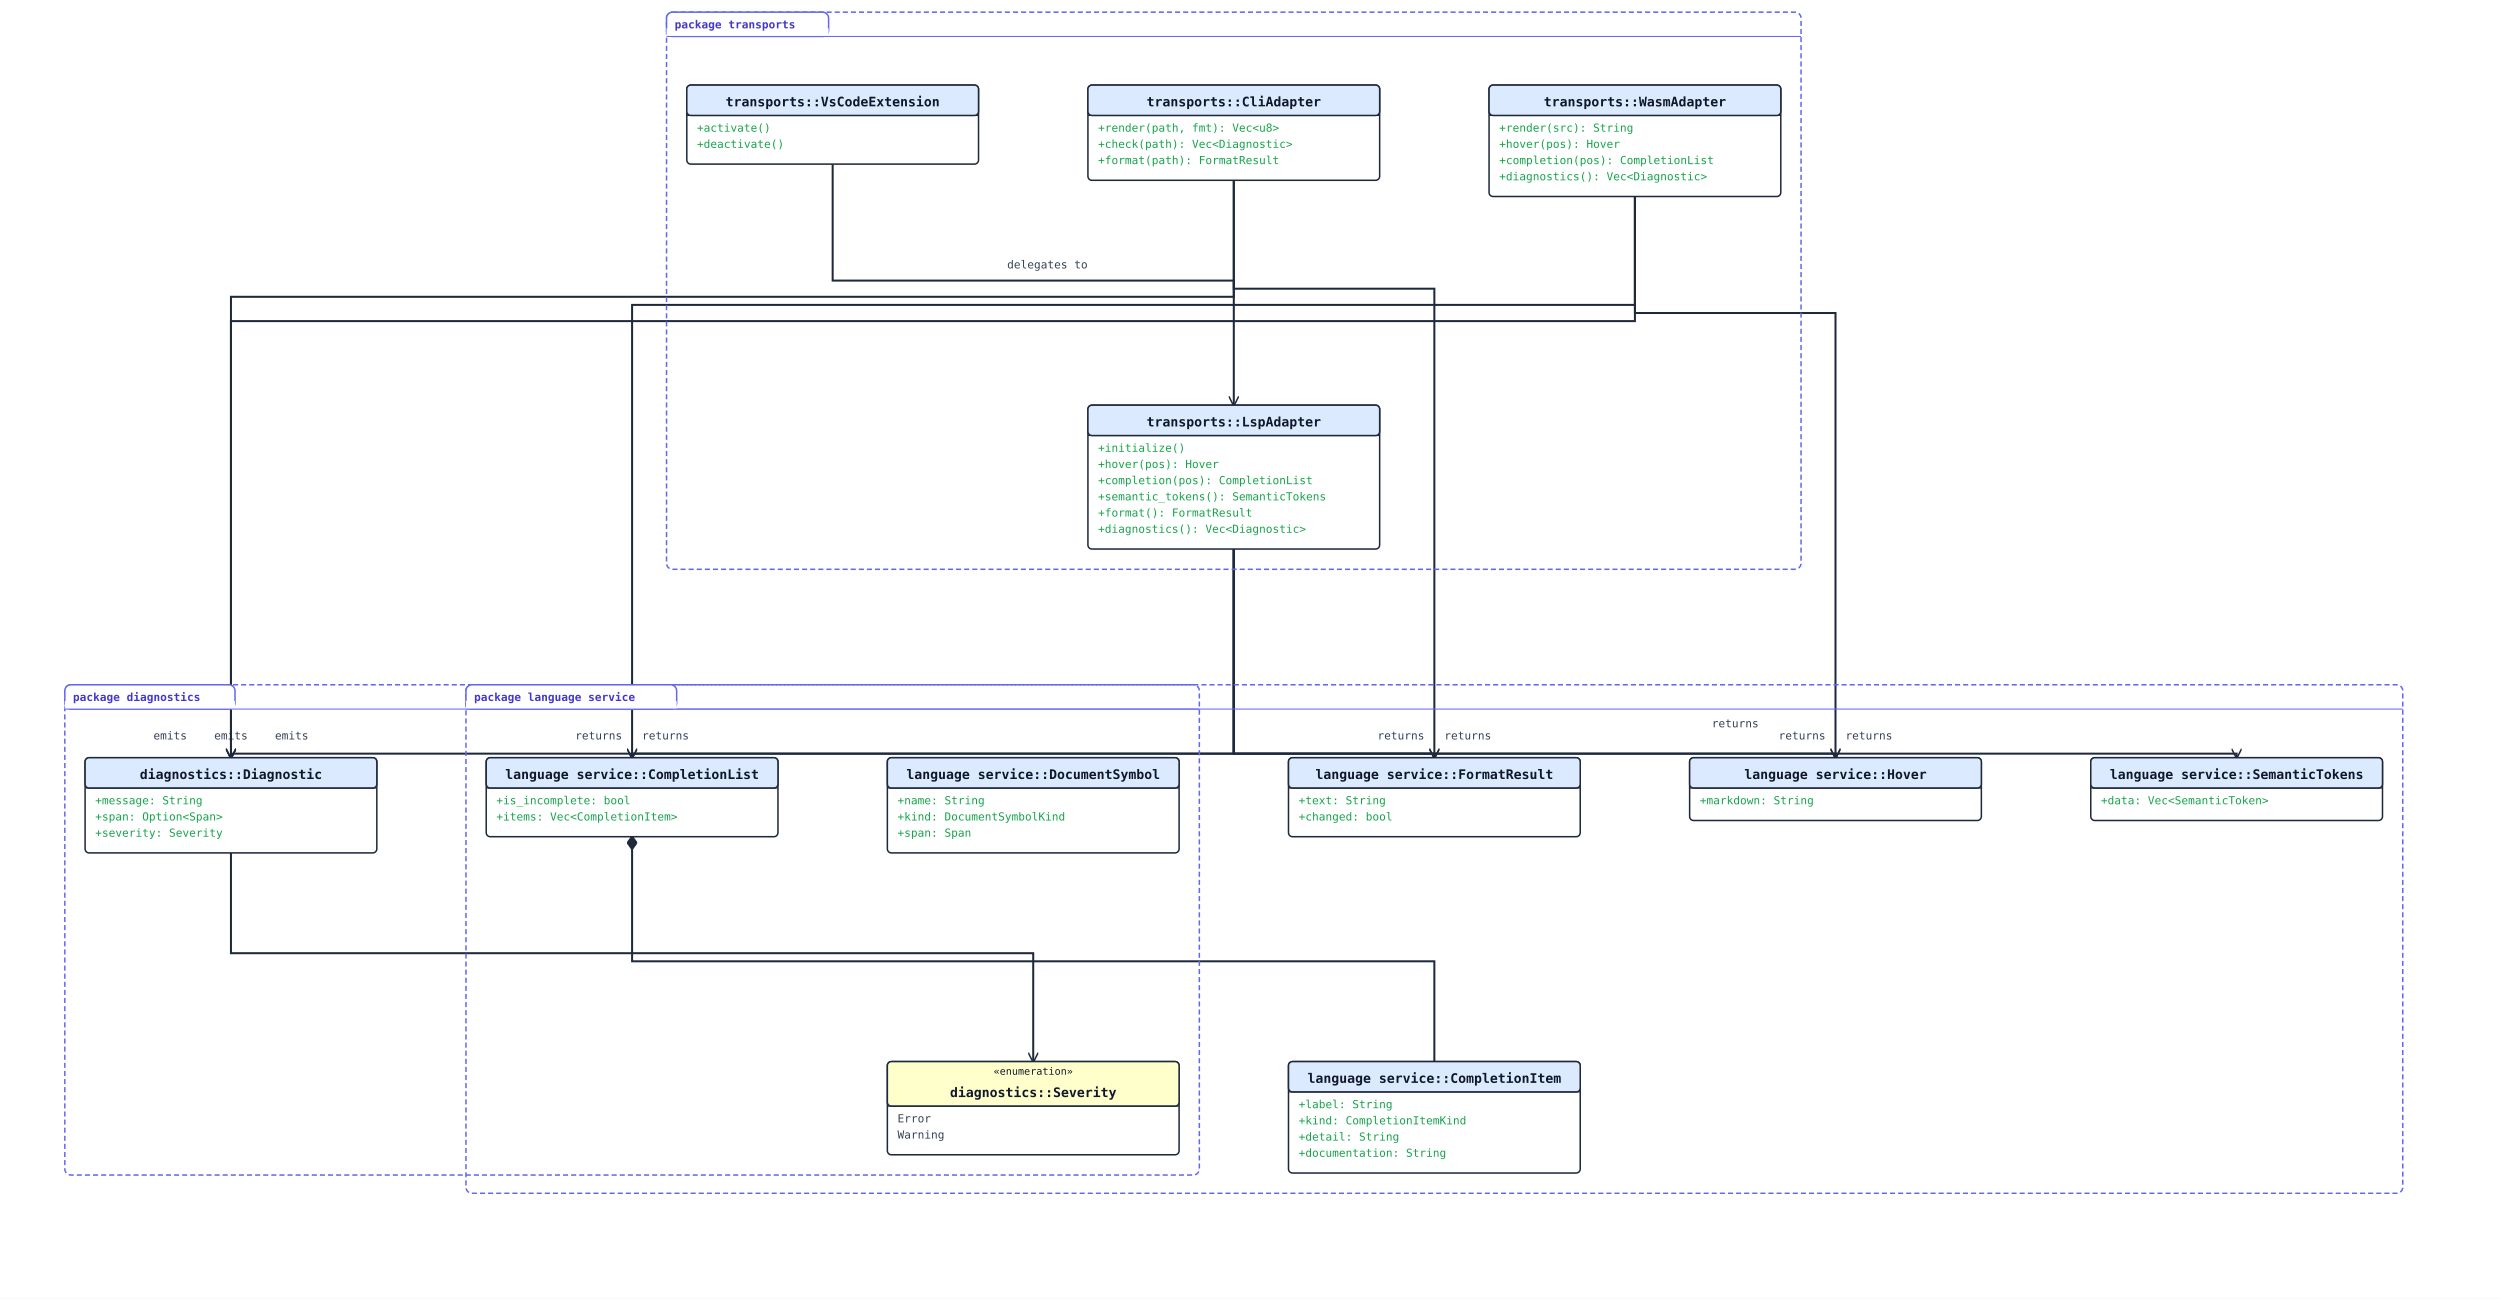
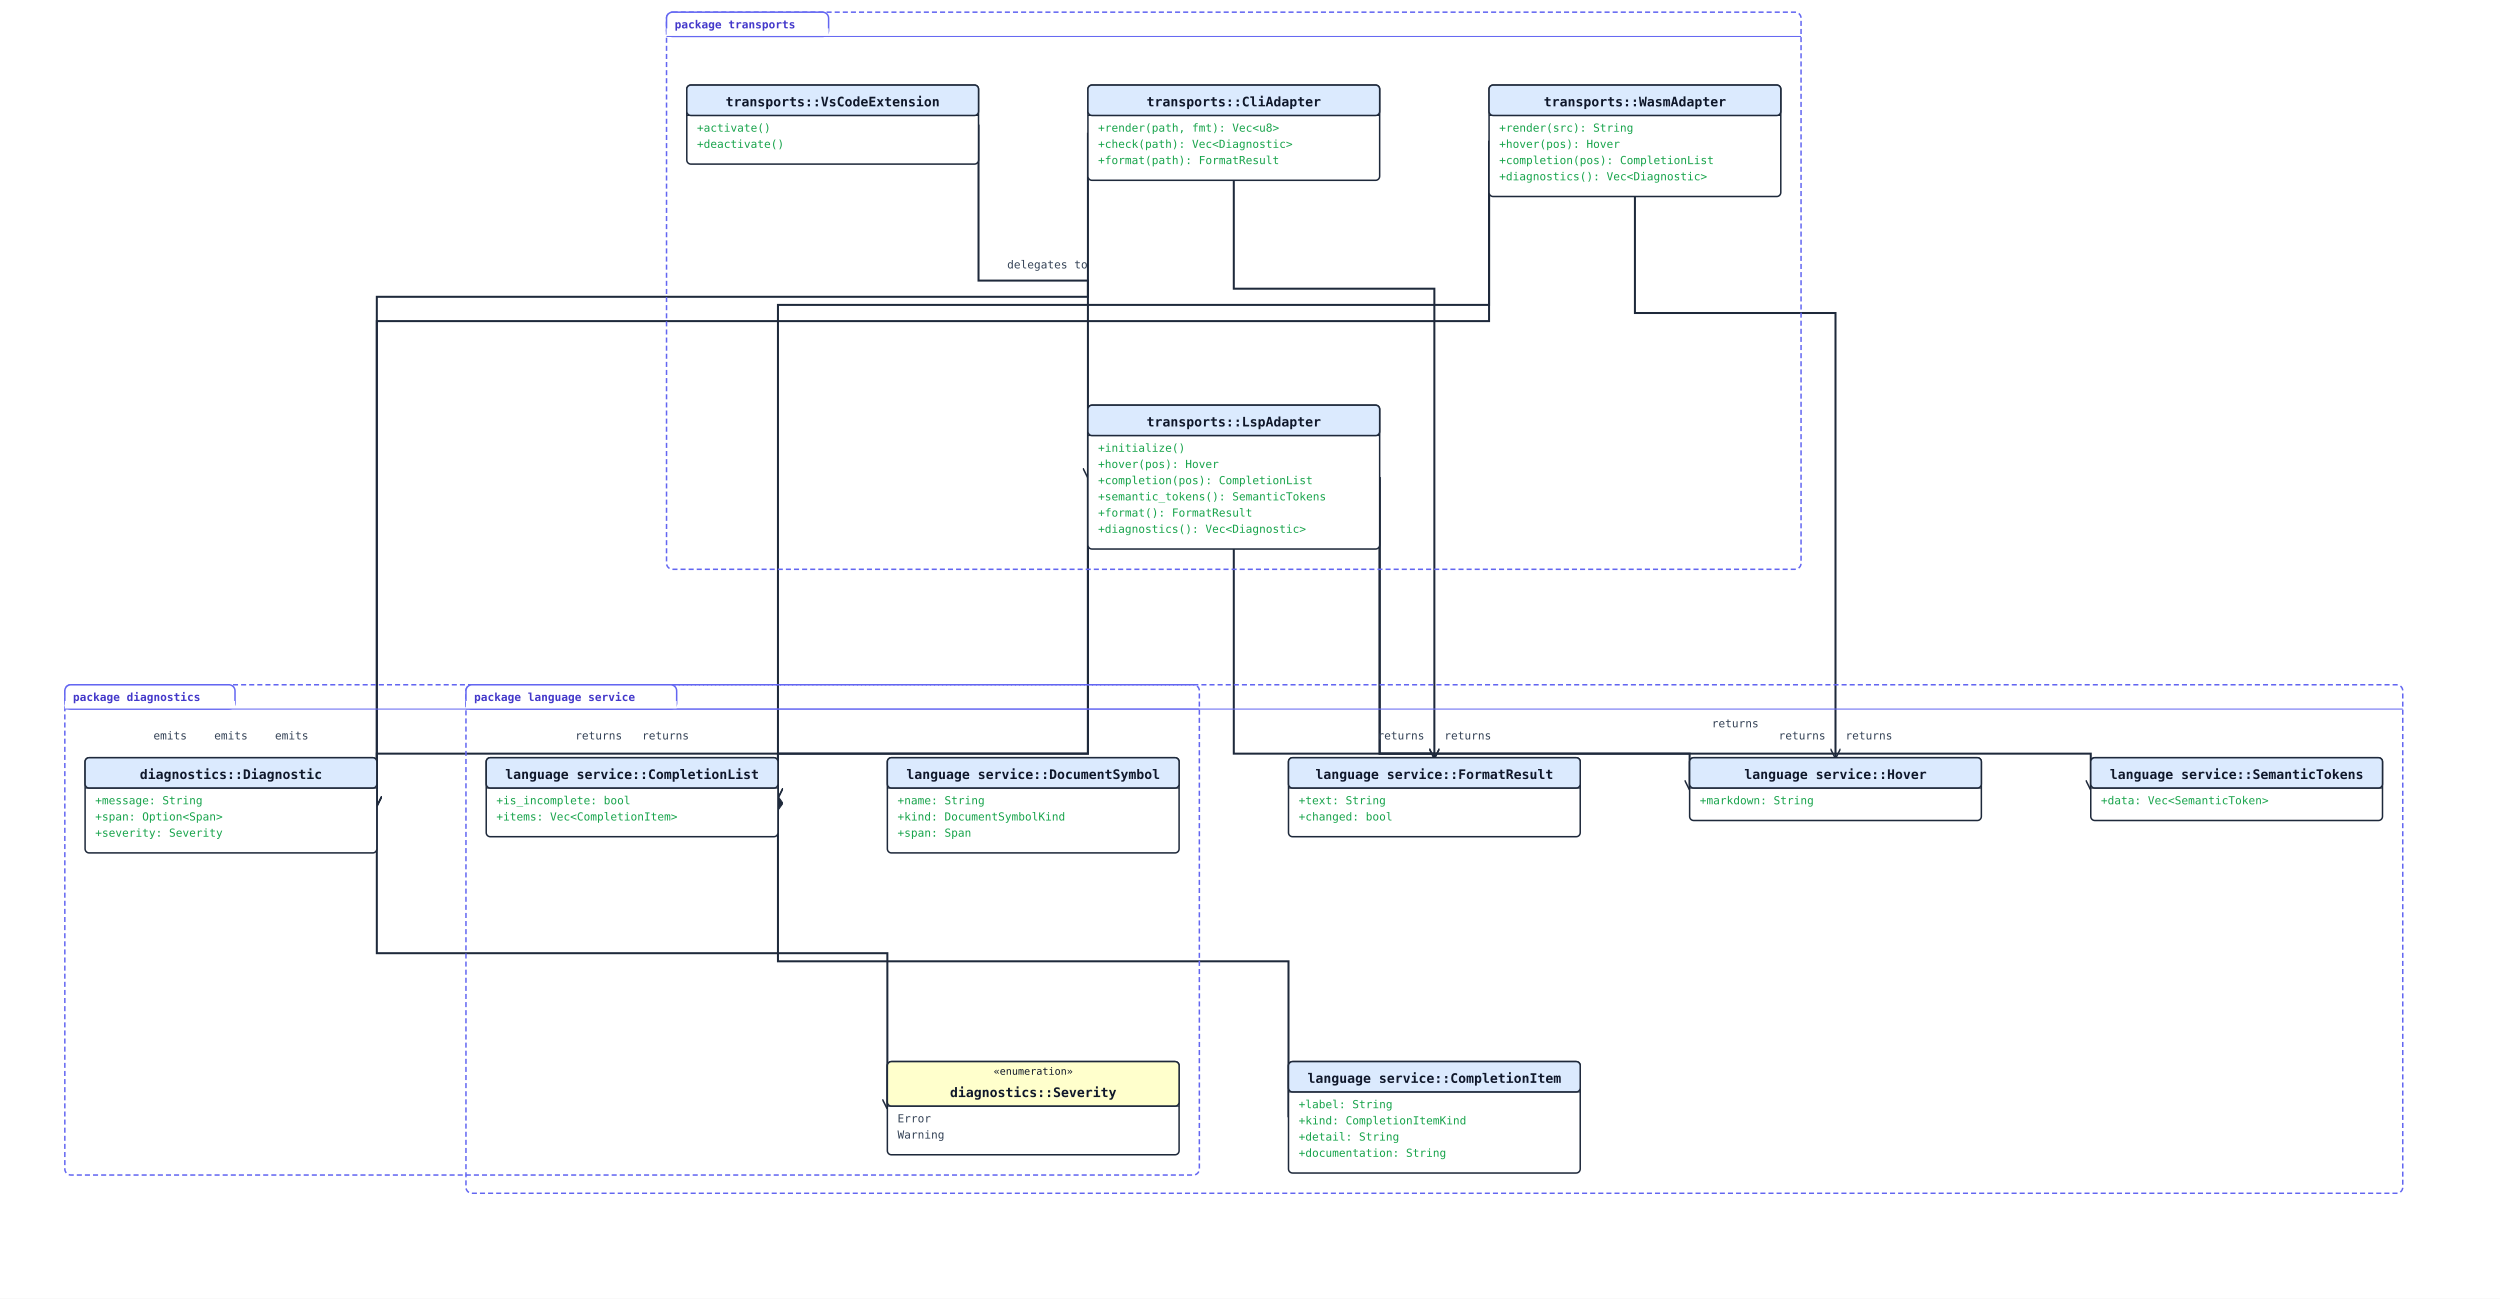
<svg xmlns="http://www.w3.org/2000/svg" width="2468" height="1282" viewBox="0 0 2468 1282">
  <rect width="100%" height="100%" fill="#ffffff" />
  <defs>
    <marker id="arrow-open" viewBox="0 0 10 10" refX="9" refY="5" markerWidth="10" markerHeight="10" markerUnits="userSpaceOnUse" orient="auto-start-reverse">
      <path d="M0,0 L10,5 L0,10" fill="none" stroke="#1e293b" stroke-width="1.5" />
    </marker>
    <marker id="arrow-triangle" viewBox="0 0 16 16" refX="15" refY="8" markerWidth="16" markerHeight="16" markerUnits="userSpaceOnUse" orient="auto-start-reverse">
      <polygon points="0,1 14,8 0,15" fill="#ffffff" stroke="#1e293b" stroke-width="1.5" fill-rule="nonzero" />
    </marker>
    <marker id="arrow-diamond-filled" viewBox="0 0 14 10" refX="13" refY="5" markerWidth="14" markerHeight="10" markerUnits="userSpaceOnUse" orient="auto-start-reverse">
      <path d="M0,5 L7,0 L14,5 L7,10 z" fill="#1e293b" stroke="#1e293b" stroke-width="1" />
    </marker>
    <marker id="arrow-diamond-open" viewBox="0 0 14 10" refX="13" refY="5" markerWidth="14" markerHeight="10" markerUnits="userSpaceOnUse" orient="auto-start-reverse">
      <path d="M0,5 L7,0 L14,5 L7,10 z" fill="#ffffff" stroke="#1e293b" stroke-width="1" />
    </marker>
  </defs>
-   <polyline class="uml-relation" data-uml-from="language service::CompletionList" data-uml-to="language service::CompletionItem" data-uml-arrow="*--" points="624,826 624,949 1416,949 1416,1048" fill="none" stroke="#1e293b" stroke-width="2" marker-start="url(#arrow-diamond-filled)" />
-   <polyline class="uml-relation" data-uml-from="diagnostics::Diagnostic" data-uml-to="diagnostics::Severity" data-uml-arrow="--&gt;" points="228,842 228,941 1020,941 1020,1048" fill="none" stroke="#1e293b" stroke-width="2" marker-end="url(#arrow-open)" />
-   <polyline class="uml-relation" data-uml-from="LspAdapter" data-uml-to="CompletionList" data-uml-arrow="--&gt;" points="1218,542 1218,744 624,744 624,748" fill="none" stroke="#1e293b" stroke-width="2" marker-end="url(#arrow-open)" />
+   <polyline class="uml-relation" data-uml-from="language service::CompletionList" data-uml-to="language service::CompletionItem" data-uml-arrow="*--" points="768,787 768,949 1272,949 1272,1103" fill="none" stroke="#1e293b" stroke-width="2" marker-start="url(#arrow-diamond-filled)" />
+   <polyline class="uml-relation" data-uml-from="diagnostics::Diagnostic" data-uml-to="diagnostics::Severity" data-uml-arrow="--&gt;" points="372,795 372,941 876,941 876,1094" fill="none" stroke="#1e293b" stroke-width="2" marker-end="url(#arrow-open)" />
+   <polyline class="uml-relation" data-uml-from="LspAdapter" data-uml-to="CompletionList" data-uml-arrow="--&gt;" points="1074,471 1074,744 768,744 768,787" fill="none" stroke="#1e293b" stroke-width="2" marker-end="url(#arrow-open)" />
  <text x="591" y="730" text-anchor="middle" font-family="monospace" font-size="11" fill="#334155">returns</text>
-   <polyline class="uml-relation" data-uml-from="LspAdapter" data-uml-to="Hover" data-uml-arrow="--&gt;" points="1218,542 1218,744 1812,744 1812,748" fill="none" stroke="#1e293b" stroke-width="2" marker-end="url(#arrow-open)" />
+   <polyline class="uml-relation" data-uml-from="LspAdapter" data-uml-to="Hover" data-uml-arrow="--&gt;" points="1362,471 1362,744 1668,744 1668,779" fill="none" stroke="#1e293b" stroke-width="2" marker-end="url(#arrow-open)" />
  <text x="1779" y="730" text-anchor="middle" font-family="monospace" font-size="11" fill="#334155">returns</text>
-   <polyline class="uml-relation" data-uml-from="LspAdapter" data-uml-to="SemanticTokens" data-uml-arrow="--&gt;" points="1218,542 1218,744 2208,744 2208,748" fill="none" stroke="#1e293b" stroke-width="2" marker-end="url(#arrow-open)" />
+   <polyline class="uml-relation" data-uml-from="LspAdapter" data-uml-to="SemanticTokens" data-uml-arrow="--&gt;" points="1362,471 1362,744 2064,744 2064,779" fill="none" stroke="#1e293b" stroke-width="2" marker-end="url(#arrow-open)" />
  <text x="1713" y="718" text-anchor="middle" font-family="monospace" font-size="11" fill="#334155">returns</text>
  <polyline class="uml-relation" data-uml-from="LspAdapter" data-uml-to="FormatResult" data-uml-arrow="--&gt;" points="1218,542 1218,744 1416,744 1416,748" fill="none" stroke="#1e293b" stroke-width="2" marker-end="url(#arrow-open)" />
  <text x="1383" y="730" text-anchor="middle" font-family="monospace" font-size="11" fill="#334155">returns</text>
-   <polyline class="uml-relation" data-uml-from="LspAdapter" data-uml-to="Diagnostic" data-uml-arrow="--&gt;" points="1218,542 1218,744 228,744 228,748" fill="none" stroke="#1e293b" stroke-width="2" marker-end="url(#arrow-open)" />
+   <polyline class="uml-relation" data-uml-from="LspAdapter" data-uml-to="Diagnostic" data-uml-arrow="--&gt;" points="1074,471 1074,744 372,744 372,795" fill="none" stroke="#1e293b" stroke-width="2" marker-end="url(#arrow-open)" />
  <text x="168" y="730" text-anchor="middle" font-family="monospace" font-size="11" fill="#334155">emits</text>
-   <polyline class="uml-relation" data-uml-from="WasmAdapter" data-uml-to="CompletionList" data-uml-arrow="--&gt;" points="1614,194 1614,301 624,301 624,748" fill="none" stroke="#1e293b" stroke-width="2" marker-end="url(#arrow-open)" />
+   <polyline class="uml-relation" data-uml-from="WasmAdapter" data-uml-to="CompletionList" data-uml-arrow="--&gt;" points="1470,139 1470,301 768,301 768,787" fill="none" stroke="#1e293b" stroke-width="2" marker-end="url(#arrow-open)" />
  <text x="657" y="730" text-anchor="middle" font-family="monospace" font-size="11" fill="#334155">returns</text>
  <polyline class="uml-relation" data-uml-from="WasmAdapter" data-uml-to="Hover" data-uml-arrow="--&gt;" points="1614,194 1614,309 1812,309 1812,748" fill="none" stroke="#1e293b" stroke-width="2" marker-end="url(#arrow-open)" />
  <text x="1845" y="730" text-anchor="middle" font-family="monospace" font-size="11" fill="#334155">returns</text>
-   <polyline class="uml-relation" data-uml-from="WasmAdapter" data-uml-to="Diagnostic" data-uml-arrow="--&gt;" points="1614,194 1614,317 228,317 228,748" fill="none" stroke="#1e293b" stroke-width="2" marker-end="url(#arrow-open)" />
+   <polyline class="uml-relation" data-uml-from="WasmAdapter" data-uml-to="Diagnostic" data-uml-arrow="--&gt;" points="1470,139 1470,317 372,317 372,795" fill="none" stroke="#1e293b" stroke-width="2" marker-end="url(#arrow-open)" />
  <text x="228" y="730" text-anchor="middle" font-family="monospace" font-size="11" fill="#334155">emits</text>
  <polyline class="uml-relation" data-uml-from="CliAdapter" data-uml-to="FormatResult" data-uml-arrow="--&gt;" points="1218,178 1218,285 1416,285 1416,748" fill="none" stroke="#1e293b" stroke-width="2" marker-end="url(#arrow-open)" />
  <text x="1449" y="730" text-anchor="middle" font-family="monospace" font-size="11" fill="#334155">returns</text>
-   <polyline class="uml-relation" data-uml-from="CliAdapter" data-uml-to="Diagnostic" data-uml-arrow="--&gt;" points="1218,178 1218,293 228,293 228,748" fill="none" stroke="#1e293b" stroke-width="2" marker-end="url(#arrow-open)" />
+   <polyline class="uml-relation" data-uml-from="CliAdapter" data-uml-to="Diagnostic" data-uml-arrow="--&gt;" points="1074,131 1074,293 372,293 372,795" fill="none" stroke="#1e293b" stroke-width="2" marker-end="url(#arrow-open)" />
  <text x="288" y="730" text-anchor="middle" font-family="monospace" font-size="11" fill="#334155">emits</text>
-   <polyline class="uml-relation" data-uml-from="VsCodeExtension" data-uml-to="LspAdapter" data-uml-arrow="--&gt;" points="822,162 822,277 1218,277 1218,400" fill="none" stroke="#1e293b" stroke-width="2" marker-end="url(#arrow-open)" />
+   <polyline class="uml-relation" data-uml-from="VsCodeExtension" data-uml-to="LspAdapter" data-uml-arrow="--&gt;" points="966,123 966,277 1074,277 1074,471" fill="none" stroke="#1e293b" stroke-width="2" marker-end="url(#arrow-open)" />
  <text x="1034" y="265" text-anchor="middle" font-family="monospace" font-size="11" fill="#334155">delegates to</text>
  <rect class="uml-group-frame" data-uml-group="diagnostics" x="64" y="676" width="1120" height="484" rx="6" ry="6" fill="none" stroke="#6366f1" stroke-width="1.5" stroke-dasharray="5 3" />
  <rect x="64" y="676" width="168" height="24" rx="6" ry="6" fill="#ffffff" stroke="#6366f1" stroke-width="1.5" />
  <rect x="64" y="692" width="168" height="8" fill="#ffffff" stroke="none" />
  <text x="72" y="692" font-family="monospace" font-size="11" font-weight="600" fill="#4338ca">package diagnostics</text>
  <line x1="64" y1="700" x2="1184" y2="700" stroke="#6366f1" stroke-width="1" />
  <rect class="uml-group-frame" data-uml-group="language service" x="460" y="676" width="1912" height="502" rx="6" ry="6" fill="none" stroke="#6366f1" stroke-width="1.5" stroke-dasharray="5 3" />
  <rect x="460" y="676" width="208" height="24" rx="6" ry="6" fill="#ffffff" stroke="#6366f1" stroke-width="1.5" />
  <rect x="460" y="692" width="208" height="8" fill="#ffffff" stroke="none" />
  <text x="468" y="692" font-family="monospace" font-size="11" font-weight="600" fill="#4338ca">package language service</text>
  <line x1="460" y1="700" x2="2372" y2="700" stroke="#6366f1" stroke-width="1" />
  <rect class="uml-group-frame" data-uml-group="transports" x="658" y="12" width="1120" height="550" rx="6" ry="6" fill="none" stroke="#6366f1" stroke-width="1.5" stroke-dasharray="5 3" />
  <rect x="658" y="12" width="160" height="24" rx="6" ry="6" fill="#ffffff" stroke="#6366f1" stroke-width="1.5" />
  <rect x="658" y="28" width="160" height="8" fill="#ffffff" stroke="none" />
  <text x="666" y="28" font-family="monospace" font-size="11" font-weight="600" fill="#4338ca">package transports</text>
  <line x1="658" y1="36" x2="1778" y2="36" stroke="#6366f1" stroke-width="1" />
  <rect x="1272" y="1048" width="288" height="110" rx="4" ry="4" fill="#ffffff" stroke="#1e293b" stroke-width="1.5" />
  <rect x="1272" y="1048" width="288" height="30" rx="4" ry="4" fill="#dbeafe" stroke="#1e293b" stroke-width="1.5" />
  <line x1="1272" y1="1078" x2="1560" y2="1078" stroke="#1e293b" stroke-width="1" />
  <text x="1416" y="1069" text-anchor="middle" font-family="monospace" font-size="13" font-weight="600" fill="#0f172a">language service::CompletionItem</text>
  <text class="uml-member" data-uml-visibility="public" x="1282" y="1094" font-family="monospace" font-size="11" fill="#16a34a">+label: String</text>
  <text class="uml-member" data-uml-visibility="public" x="1282" y="1110" font-family="monospace" font-size="11" fill="#16a34a">+kind: CompletionItemKind</text>
  <text class="uml-member" data-uml-visibility="public" x="1282" y="1126" font-family="monospace" font-size="11" fill="#16a34a">+detail: String</text>
  <text class="uml-member" data-uml-visibility="public" x="1282" y="1142" font-family="monospace" font-size="11" fill="#16a34a">+documentation: String</text>
  <rect x="480" y="748" width="288" height="78" rx="4" ry="4" fill="#ffffff" stroke="#1e293b" stroke-width="1.5" />
  <rect x="480" y="748" width="288" height="30" rx="4" ry="4" fill="#dbeafe" stroke="#1e293b" stroke-width="1.5" />
  <line x1="480" y1="778" x2="768" y2="778" stroke="#1e293b" stroke-width="1" />
  <text x="624" y="769" text-anchor="middle" font-family="monospace" font-size="13" font-weight="600" fill="#0f172a">language service::CompletionList</text>
  <text class="uml-member" data-uml-visibility="public" x="490" y="794" font-family="monospace" font-size="11" fill="#16a34a">+is_incomplete: bool</text>
  <text class="uml-member" data-uml-visibility="public" x="490" y="810" font-family="monospace" font-size="11" fill="#16a34a">+items: Vec&lt;CompletionItem&gt;</text>
  <rect x="1668" y="748" width="288" height="62" rx="4" ry="4" fill="#ffffff" stroke="#1e293b" stroke-width="1.5" />
  <rect x="1668" y="748" width="288" height="30" rx="4" ry="4" fill="#dbeafe" stroke="#1e293b" stroke-width="1.5" />
  <line x1="1668" y1="778" x2="1956" y2="778" stroke="#1e293b" stroke-width="1" />
  <text x="1812" y="769" text-anchor="middle" font-family="monospace" font-size="13" font-weight="600" fill="#0f172a">language service::Hover</text>
  <text class="uml-member" data-uml-visibility="public" x="1678" y="794" font-family="monospace" font-size="11" fill="#16a34a">+markdown: String</text>
  <rect x="876" y="748" width="288" height="94" rx="4" ry="4" fill="#ffffff" stroke="#1e293b" stroke-width="1.5" />
  <rect x="876" y="748" width="288" height="30" rx="4" ry="4" fill="#dbeafe" stroke="#1e293b" stroke-width="1.5" />
  <line x1="876" y1="778" x2="1164" y2="778" stroke="#1e293b" stroke-width="1" />
  <text x="1020" y="769" text-anchor="middle" font-family="monospace" font-size="13" font-weight="600" fill="#0f172a">language service::DocumentSymbol</text>
  <text class="uml-member" data-uml-visibility="public" x="886" y="794" font-family="monospace" font-size="11" fill="#16a34a">+name: String</text>
  <text class="uml-member" data-uml-visibility="public" x="886" y="810" font-family="monospace" font-size="11" fill="#16a34a">+kind: DocumentSymbolKind</text>
  <text class="uml-member" data-uml-visibility="public" x="886" y="826" font-family="monospace" font-size="11" fill="#16a34a">+span: Span</text>
  <rect x="2064" y="748" width="288" height="62" rx="4" ry="4" fill="#ffffff" stroke="#1e293b" stroke-width="1.5" />
  <rect x="2064" y="748" width="288" height="30" rx="4" ry="4" fill="#dbeafe" stroke="#1e293b" stroke-width="1.5" />
  <line x1="2064" y1="778" x2="2352" y2="778" stroke="#1e293b" stroke-width="1" />
  <text x="2208" y="769" text-anchor="middle" font-family="monospace" font-size="13" font-weight="600" fill="#0f172a">language service::SemanticTokens</text>
  <text class="uml-member" data-uml-visibility="public" x="2074" y="794" font-family="monospace" font-size="11" fill="#16a34a">+data: Vec&lt;SemanticToken&gt;</text>
  <rect x="1272" y="748" width="288" height="78" rx="4" ry="4" fill="#ffffff" stroke="#1e293b" stroke-width="1.5" />
  <rect x="1272" y="748" width="288" height="30" rx="4" ry="4" fill="#dbeafe" stroke="#1e293b" stroke-width="1.5" />
  <line x1="1272" y1="778" x2="1560" y2="778" stroke="#1e293b" stroke-width="1" />
  <text x="1416" y="769" text-anchor="middle" font-family="monospace" font-size="13" font-weight="600" fill="#0f172a">language service::FormatResult</text>
  <text class="uml-member" data-uml-visibility="public" x="1282" y="794" font-family="monospace" font-size="11" fill="#16a34a">+text: String</text>
  <text class="uml-member" data-uml-visibility="public" x="1282" y="810" font-family="monospace" font-size="11" fill="#16a34a">+changed: bool</text>
  <rect x="84" y="748" width="288" height="94" rx="4" ry="4" fill="#ffffff" stroke="#1e293b" stroke-width="1.5" />
  <rect x="84" y="748" width="288" height="30" rx="4" ry="4" fill="#dbeafe" stroke="#1e293b" stroke-width="1.5" />
  <line x1="84" y1="778" x2="372" y2="778" stroke="#1e293b" stroke-width="1" />
  <text x="228" y="769" text-anchor="middle" font-family="monospace" font-size="13" font-weight="600" fill="#0f172a">diagnostics::Diagnostic</text>
  <text class="uml-member" data-uml-visibility="public" x="94" y="794" font-family="monospace" font-size="11" fill="#16a34a">+message: String</text>
  <text class="uml-member" data-uml-visibility="public" x="94" y="810" font-family="monospace" font-size="11" fill="#16a34a">+span: Option&lt;Span&gt;</text>
  <text class="uml-member" data-uml-visibility="public" x="94" y="826" font-family="monospace" font-size="11" fill="#16a34a">+severity: Severity</text>
  <rect x="876" y="1048" width="288" height="92" rx="4" ry="4" fill="#ffffff" stroke="#1e293b" stroke-width="1.5" />
  <rect x="876" y="1048" width="288" height="44" rx="4" ry="4" fill="#ffffcc" stroke="#1e293b" stroke-width="1.5" />
  <line x1="876" y1="1092" x2="1164" y2="1092" stroke="#1e293b" stroke-width="1" />
  <text x="1020" y="1061" text-anchor="middle" font-family="monospace" font-size="10" fill="#0f172a">«enumeration»</text>
  <text x="1020" y="1083" text-anchor="middle" font-family="monospace" font-size="13" font-weight="600" fill="#0f172a">diagnostics::Severity</text>
  <text class="uml-member" x="886" y="1108" font-family="monospace" font-size="11" fill="#334155">Error</text>
  <text class="uml-member" x="886" y="1124" font-family="monospace" font-size="11" fill="#334155">Warning</text>
  <rect x="1074" y="400" width="288" height="142" rx="4" ry="4" fill="#ffffff" stroke="#1e293b" stroke-width="1.5" />
  <rect x="1074" y="400" width="288" height="30" rx="4" ry="4" fill="#dbeafe" stroke="#1e293b" stroke-width="1.5" />
  <line x1="1074" y1="430" x2="1362" y2="430" stroke="#1e293b" stroke-width="1" />
  <text x="1218" y="421" text-anchor="middle" font-family="monospace" font-size="13" font-weight="600" fill="#0f172a">transports::LspAdapter</text>
  <text class="uml-member" data-uml-visibility="public" x="1084" y="446" font-family="monospace" font-size="11" fill="#16a34a">+initialize()</text>
  <text class="uml-member" data-uml-visibility="public" x="1084" y="462" font-family="monospace" font-size="11" fill="#16a34a">+hover(pos): Hover</text>
  <text class="uml-member" data-uml-visibility="public" x="1084" y="478" font-family="monospace" font-size="11" fill="#16a34a">+completion(pos): CompletionList</text>
  <text class="uml-member" data-uml-visibility="public" x="1084" y="494" font-family="monospace" font-size="11" fill="#16a34a">+semantic_tokens(): SemanticTokens</text>
  <text class="uml-member" data-uml-visibility="public" x="1084" y="510" font-family="monospace" font-size="11" fill="#16a34a">+format(): FormatResult</text>
  <text class="uml-member" data-uml-visibility="public" x="1084" y="526" font-family="monospace" font-size="11" fill="#16a34a">+diagnostics(): Vec&lt;Diagnostic&gt;</text>
  <rect x="1470" y="84" width="288" height="110" rx="4" ry="4" fill="#ffffff" stroke="#1e293b" stroke-width="1.5" />
  <rect x="1470" y="84" width="288" height="30" rx="4" ry="4" fill="#dbeafe" stroke="#1e293b" stroke-width="1.5" />
  <line x1="1470" y1="114" x2="1758" y2="114" stroke="#1e293b" stroke-width="1" />
  <text x="1614" y="105" text-anchor="middle" font-family="monospace" font-size="13" font-weight="600" fill="#0f172a">transports::WasmAdapter</text>
  <text class="uml-member" data-uml-visibility="public" x="1480" y="130" font-family="monospace" font-size="11" fill="#16a34a">+render(src): String</text>
  <text class="uml-member" data-uml-visibility="public" x="1480" y="146" font-family="monospace" font-size="11" fill="#16a34a">+hover(pos): Hover</text>
  <text class="uml-member" data-uml-visibility="public" x="1480" y="162" font-family="monospace" font-size="11" fill="#16a34a">+completion(pos): CompletionList</text>
  <text class="uml-member" data-uml-visibility="public" x="1480" y="178" font-family="monospace" font-size="11" fill="#16a34a">+diagnostics(): Vec&lt;Diagnostic&gt;</text>
  <rect x="1074" y="84" width="288" height="94" rx="4" ry="4" fill="#ffffff" stroke="#1e293b" stroke-width="1.5" />
  <rect x="1074" y="84" width="288" height="30" rx="4" ry="4" fill="#dbeafe" stroke="#1e293b" stroke-width="1.5" />
  <line x1="1074" y1="114" x2="1362" y2="114" stroke="#1e293b" stroke-width="1" />
  <text x="1218" y="105" text-anchor="middle" font-family="monospace" font-size="13" font-weight="600" fill="#0f172a">transports::CliAdapter</text>
  <text class="uml-member" data-uml-visibility="public" x="1084" y="130" font-family="monospace" font-size="11" fill="#16a34a">+render(path, fmt): Vec&lt;u8&gt;</text>
  <text class="uml-member" data-uml-visibility="public" x="1084" y="146" font-family="monospace" font-size="11" fill="#16a34a">+check(path): Vec&lt;Diagnostic&gt;</text>
  <text class="uml-member" data-uml-visibility="public" x="1084" y="162" font-family="monospace" font-size="11" fill="#16a34a">+format(path): FormatResult</text>
  <rect x="678" y="84" width="288" height="78" rx="4" ry="4" fill="#ffffff" stroke="#1e293b" stroke-width="1.5" />
  <rect x="678" y="84" width="288" height="30" rx="4" ry="4" fill="#dbeafe" stroke="#1e293b" stroke-width="1.5" />
  <line x1="678" y1="114" x2="966" y2="114" stroke="#1e293b" stroke-width="1" />
  <text x="822" y="105" text-anchor="middle" font-family="monospace" font-size="13" font-weight="600" fill="#0f172a">transports::VsCodeExtension</text>
  <text class="uml-member" data-uml-visibility="public" x="688" y="130" font-family="monospace" font-size="11" fill="#16a34a">+activate()</text>
  <text class="uml-member" data-uml-visibility="public" x="688" y="146" font-family="monospace" font-size="11" fill="#16a34a">+deactivate()</text>
</svg>
